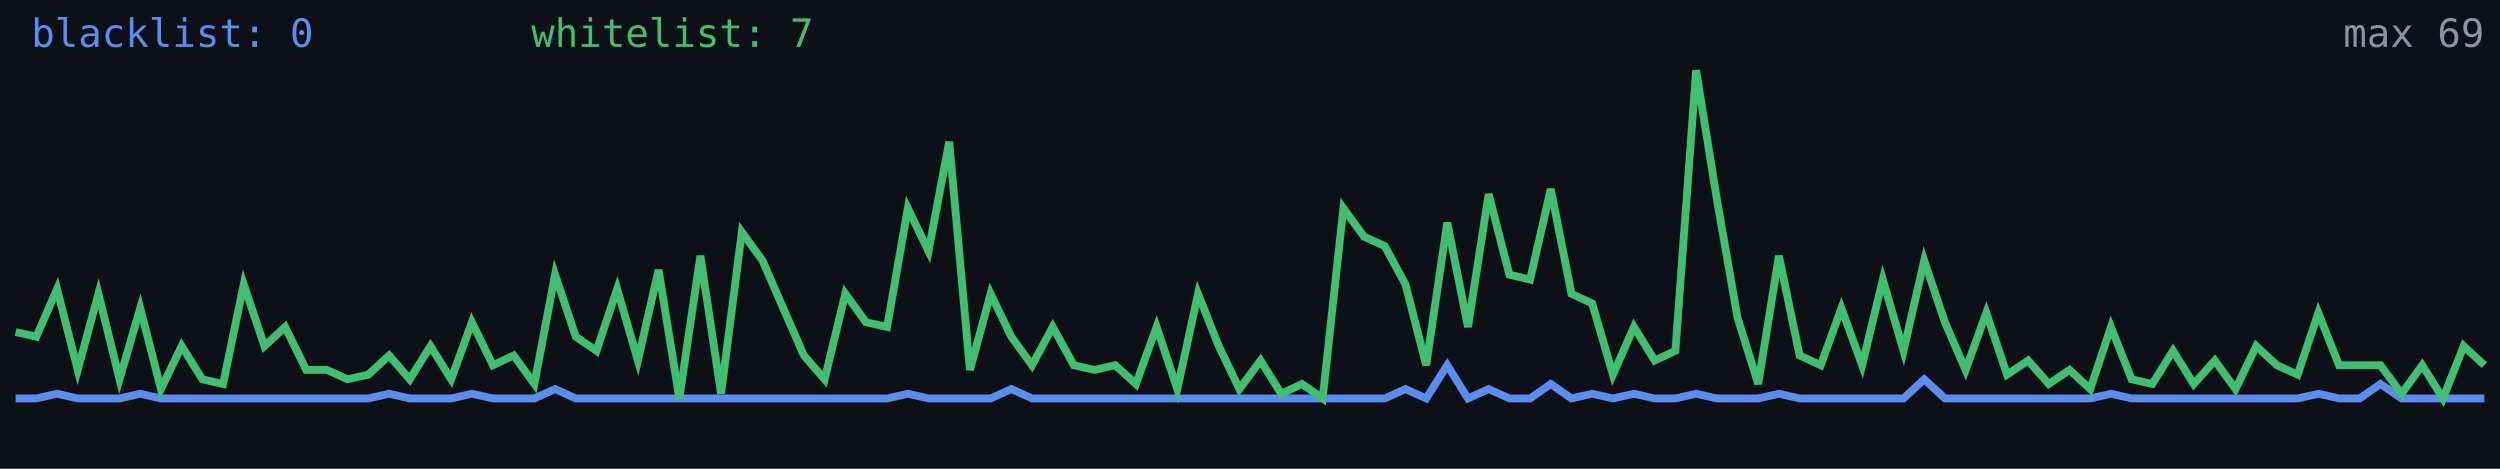
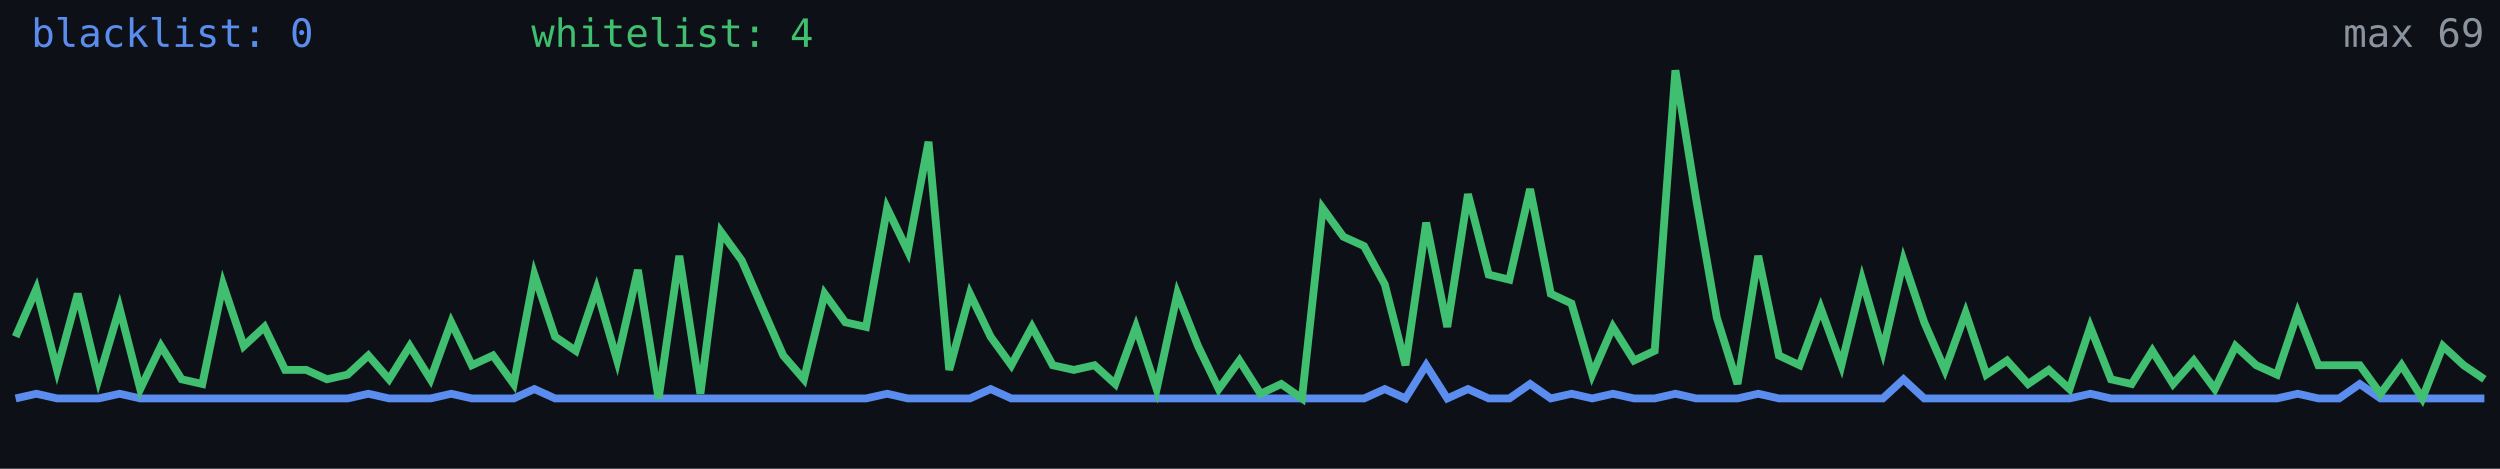
<svg xmlns="http://www.w3.org/2000/svg" width="640" height="120" viewBox="0 0 640 120" role="img" aria-label="Alive configs trend">
  <rect width="640" height="120" fill="#0d1117" />
-   <polyline fill="none" stroke="#5b8def" stroke-width="2" points="4.0,102.0 9.3,102.0 14.6,100.8 19.9,102.0 25.2,102.0 30.6,102.0 35.9,100.8 41.2,102.0 46.5,102.0 51.8,102.0 57.1,102.0 62.4,102.0 67.7,102.0 73.0,102.0 78.4,102.0 83.7,102.0 89.0,102.0 94.3,102.0 99.6,100.8 104.9,102.0 110.2,102.0 115.5,102.0 120.8,100.8 126.2,102.0 131.5,102.0 136.8,102.0 142.1,99.6 147.4,102.0 152.7,102.0 158.0,102.0 163.3,102.0 168.6,102.0 173.9,102.0 179.3,102.0 184.6,102.0 189.9,102.0 195.2,102.0 200.5,102.0 205.8,102.0 211.1,102.0 216.4,102.0 221.7,102.0 227.1,102.0 232.4,100.8 237.7,102.0 243.0,102.0 248.3,102.0 253.6,102.0 258.9,99.6 264.2,102.0 269.5,102.0 274.9,102.0 280.2,102.0 285.5,102.0 290.8,102.0 296.1,102.0 301.4,102.0 306.7,102.0 312.0,102.0 317.3,102.0 322.7,102.0 328.0,102.0 333.3,102.0 338.6,102.0 343.9,102.0 349.2,102.0 354.5,102.0 359.8,99.6 365.1,102.0 370.5,93.5 375.8,102.0 381.1,99.6 386.4,102.0 391.7,102.0 397.0,98.3 402.3,102.0 407.6,100.8 412.9,102.0 418.3,100.8 423.6,102.0 428.9,102.0 434.2,100.8 439.5,102.0 444.8,102.0 450.1,102.0 455.4,100.8 460.7,102.0 466.1,102.0 471.4,102.0 476.7,102.0 482.0,102.0 487.3,102.0 492.6,97.1 497.9,102.0 503.2,102.0 508.5,102.0 513.8,102.0 519.2,102.0 524.5,102.0 529.8,102.0 535.1,102.0 540.4,100.8 545.7,102.0 551.0,102.0 556.3,102.0 561.6,102.0 567.0,102.0 572.3,102.0 577.6,102.0 582.9,102.0 588.2,102.0 593.5,100.8 598.8,102.0 604.1,102.0 609.4,98.3 614.8,102.0 620.1,102.0 625.4,102.0 630.7,102.0 636.0,102.0" />
-   <polyline fill="none" stroke="#3fbf6f" stroke-width="2" points="4.0,85.0 9.3,86.2 14.6,74.0 19.9,94.7 25.2,75.2 30.6,97.1 35.9,78.9 41.2,99.6 46.5,88.6 51.8,97.1 57.1,98.3 62.4,72.8 67.7,88.6 73.0,83.7 78.4,94.7 83.7,94.7 89.0,97.1 94.3,95.9 99.6,91.0 104.9,97.1 110.2,88.6 115.5,97.1 120.8,82.5 126.2,93.5 131.5,91.0 136.8,98.3 142.1,70.3 147.4,86.2 152.7,89.8 158.0,74.0 163.3,92.3 168.6,69.1 173.9,102.0 179.3,65.5 184.6,100.8 189.9,59.4 195.2,66.7 200.5,78.9 205.8,91.0 211.1,97.1 216.4,75.2 221.7,82.5 227.1,83.7 232.4,53.3 237.7,64.3 243.0,36.3 248.3,94.7 253.6,75.2 258.9,86.2 264.2,93.5 269.5,83.7 274.9,93.5 280.2,94.7 285.5,93.5 290.8,98.3 296.1,83.7 301.4,99.6 306.7,75.2 312.0,88.6 317.3,99.6 322.7,92.3 328.0,100.8 333.3,98.3 338.6,102.0 343.9,53.3 349.2,60.6 354.5,63.0 359.8,72.8 365.1,93.5 370.5,57.0 375.8,83.7 381.1,49.7 386.4,70.3 391.7,71.6 397.0,48.4 402.3,75.2 407.6,77.7 412.9,95.9 418.3,83.7 423.6,92.3 428.9,89.8 434.2,18.0 439.5,50.9 444.8,81.3 450.1,98.3 455.4,65.5 460.7,91.0 466.1,93.5 471.4,78.9 476.7,93.5 482.0,71.6 487.3,89.8 492.6,66.7 497.9,82.5 503.2,94.7 508.5,80.1 513.8,95.9 519.2,92.3 524.5,98.3 529.8,94.7 535.1,99.6 540.4,83.7 545.7,97.1 551.0,98.3 556.3,89.8 561.6,98.3 567.0,92.3 572.3,99.6 577.6,88.6 582.9,93.5 588.2,95.9 593.5,80.1 598.8,93.5 604.1,93.5 609.4,93.5 614.8,100.8 620.1,93.5 625.4,102.0 630.7,88.6 636.0,93.5" />
+   <polyline fill="none" stroke="#5b8def" stroke-width="2" points="4.0,102.0 9.3,100.8 14.6,102.0 19.9,102.0 25.2,102.0 30.6,100.8 35.9,102.0 41.2,102.0 46.5,102.0 51.8,102.0 57.1,102.0 62.4,102.0 67.7,102.0 73.0,102.0 78.4,102.0 83.7,102.0 89.0,102.0 94.3,100.8 99.6,102.0 104.9,102.0 110.2,102.0 115.5,100.8 120.8,102.0 126.2,102.0 131.5,102.0 136.8,99.6 142.1,102.0 147.4,102.0 152.7,102.0 158.0,102.0 163.3,102.0 168.6,102.0 173.9,102.0 179.3,102.0 184.6,102.0 189.9,102.0 195.2,102.0 200.5,102.0 205.8,102.0 211.1,102.0 216.4,102.0 221.7,102.0 227.1,100.8 232.4,102.0 237.7,102.0 243.0,102.0 248.3,102.0 253.6,99.6 258.9,102.0 264.2,102.0 269.5,102.0 274.9,102.0 280.2,102.0 285.5,102.0 290.8,102.0 296.1,102.0 301.4,102.0 306.7,102.0 312.0,102.0 317.3,102.0 322.7,102.0 328.0,102.0 333.3,102.0 338.6,102.0 343.9,102.0 349.2,102.0 354.5,99.6 359.8,102.0 365.1,93.5 370.5,102.0 375.8,99.6 381.1,102.0 386.4,102.0 391.7,98.3 397.0,102.0 402.3,100.8 407.6,102.0 412.9,100.8 418.3,102.0 423.6,102.0 428.9,100.8 434.2,102.0 439.5,102.0 444.8,102.0 450.1,100.8 455.4,102.0 460.7,102.0 466.1,102.0 471.4,102.0 476.7,102.0 482.0,102.0 487.3,97.1 492.6,102.0 497.9,102.0 503.2,102.0 508.5,102.0 513.8,102.0 519.2,102.0 524.5,102.0 529.8,102.0 535.1,100.8 540.4,102.0 545.7,102.0 551.0,102.0 556.3,102.0 561.6,102.0 567.0,102.0 572.3,102.0 577.6,102.0 582.9,102.0 588.2,100.8 593.5,102.0 598.8,102.0 604.1,98.3 609.4,102.0 614.8,102.0 620.1,102.0 625.4,102.0 630.7,102.0 636.0,102.0" />
+   <polyline fill="none" stroke="#3fbf6f" stroke-width="2" points="4.0,86.2 9.3,74.0 14.6,94.7 19.9,75.2 25.2,97.1 30.6,78.9 35.9,99.6 41.2,88.6 46.5,97.1 51.8,98.3 57.1,72.8 62.4,88.6 67.7,83.7 73.0,94.7 78.4,94.7 83.7,97.1 89.0,95.9 94.3,91.0 99.6,97.1 104.9,88.6 110.2,97.1 115.5,82.5 120.8,93.5 126.2,91.0 131.5,98.3 136.8,70.3 142.1,86.2 147.4,89.8 152.7,74.0 158.0,92.3 163.3,69.1 168.6,102.0 173.9,65.5 179.3,100.8 184.6,59.4 189.9,66.7 195.2,78.9 200.5,91.0 205.8,97.1 211.1,75.2 216.4,82.5 221.7,83.7 227.1,53.3 232.4,64.3 237.7,36.3 243.0,94.7 248.3,75.2 253.6,86.2 258.9,93.5 264.2,83.7 269.5,93.5 274.9,94.7 280.2,93.5 285.5,98.3 290.8,83.7 296.1,99.6 301.4,75.2 306.7,88.6 312.0,99.6 317.3,92.3 322.7,100.8 328.0,98.3 333.3,102.0 338.6,53.3 343.9,60.6 349.2,63.0 354.5,72.8 359.8,93.5 365.1,57.0 370.5,83.7 375.8,49.7 381.1,70.3 386.4,71.6 391.7,48.4 397.0,75.2 402.3,77.7 407.6,95.9 412.9,83.7 418.3,92.3 423.6,89.8 428.9,18.0 434.2,50.9 439.5,81.3 444.8,98.3 450.1,65.5 455.4,91.0 460.7,93.5 466.1,78.9 471.4,93.5 476.7,71.6 482.0,89.8 487.3,66.7 492.6,82.5 497.9,94.7 503.2,80.1 508.5,95.9 513.8,92.3 519.2,98.3 524.5,94.7 529.8,99.6 535.1,83.7 540.4,97.1 545.7,98.3 551.0,89.8 556.3,98.3 561.6,92.3 567.0,99.6 572.3,88.6 577.6,93.5 582.9,95.9 588.2,80.1 593.5,93.5 598.8,93.5 604.1,93.5 609.4,100.8 614.8,93.5 620.1,102.0 625.4,88.6 630.7,93.5 636.0,97.1" />
  <text x="8" y="12" fill="#5b8def" font-size="10" font-family="monospace">blacklist: 0</text>
-   <text x="136" y="12" fill="#3fbf6f" font-size="10" font-family="monospace">whitelist: 7</text>
+   <text x="136" y="12" fill="#3fbf6f" font-size="10" font-family="monospace">whitelist: 4</text>
  <text x="636" y="12" fill="#8b949e" font-size="10" text-anchor="end" font-family="monospace">max 69</text>
</svg>
